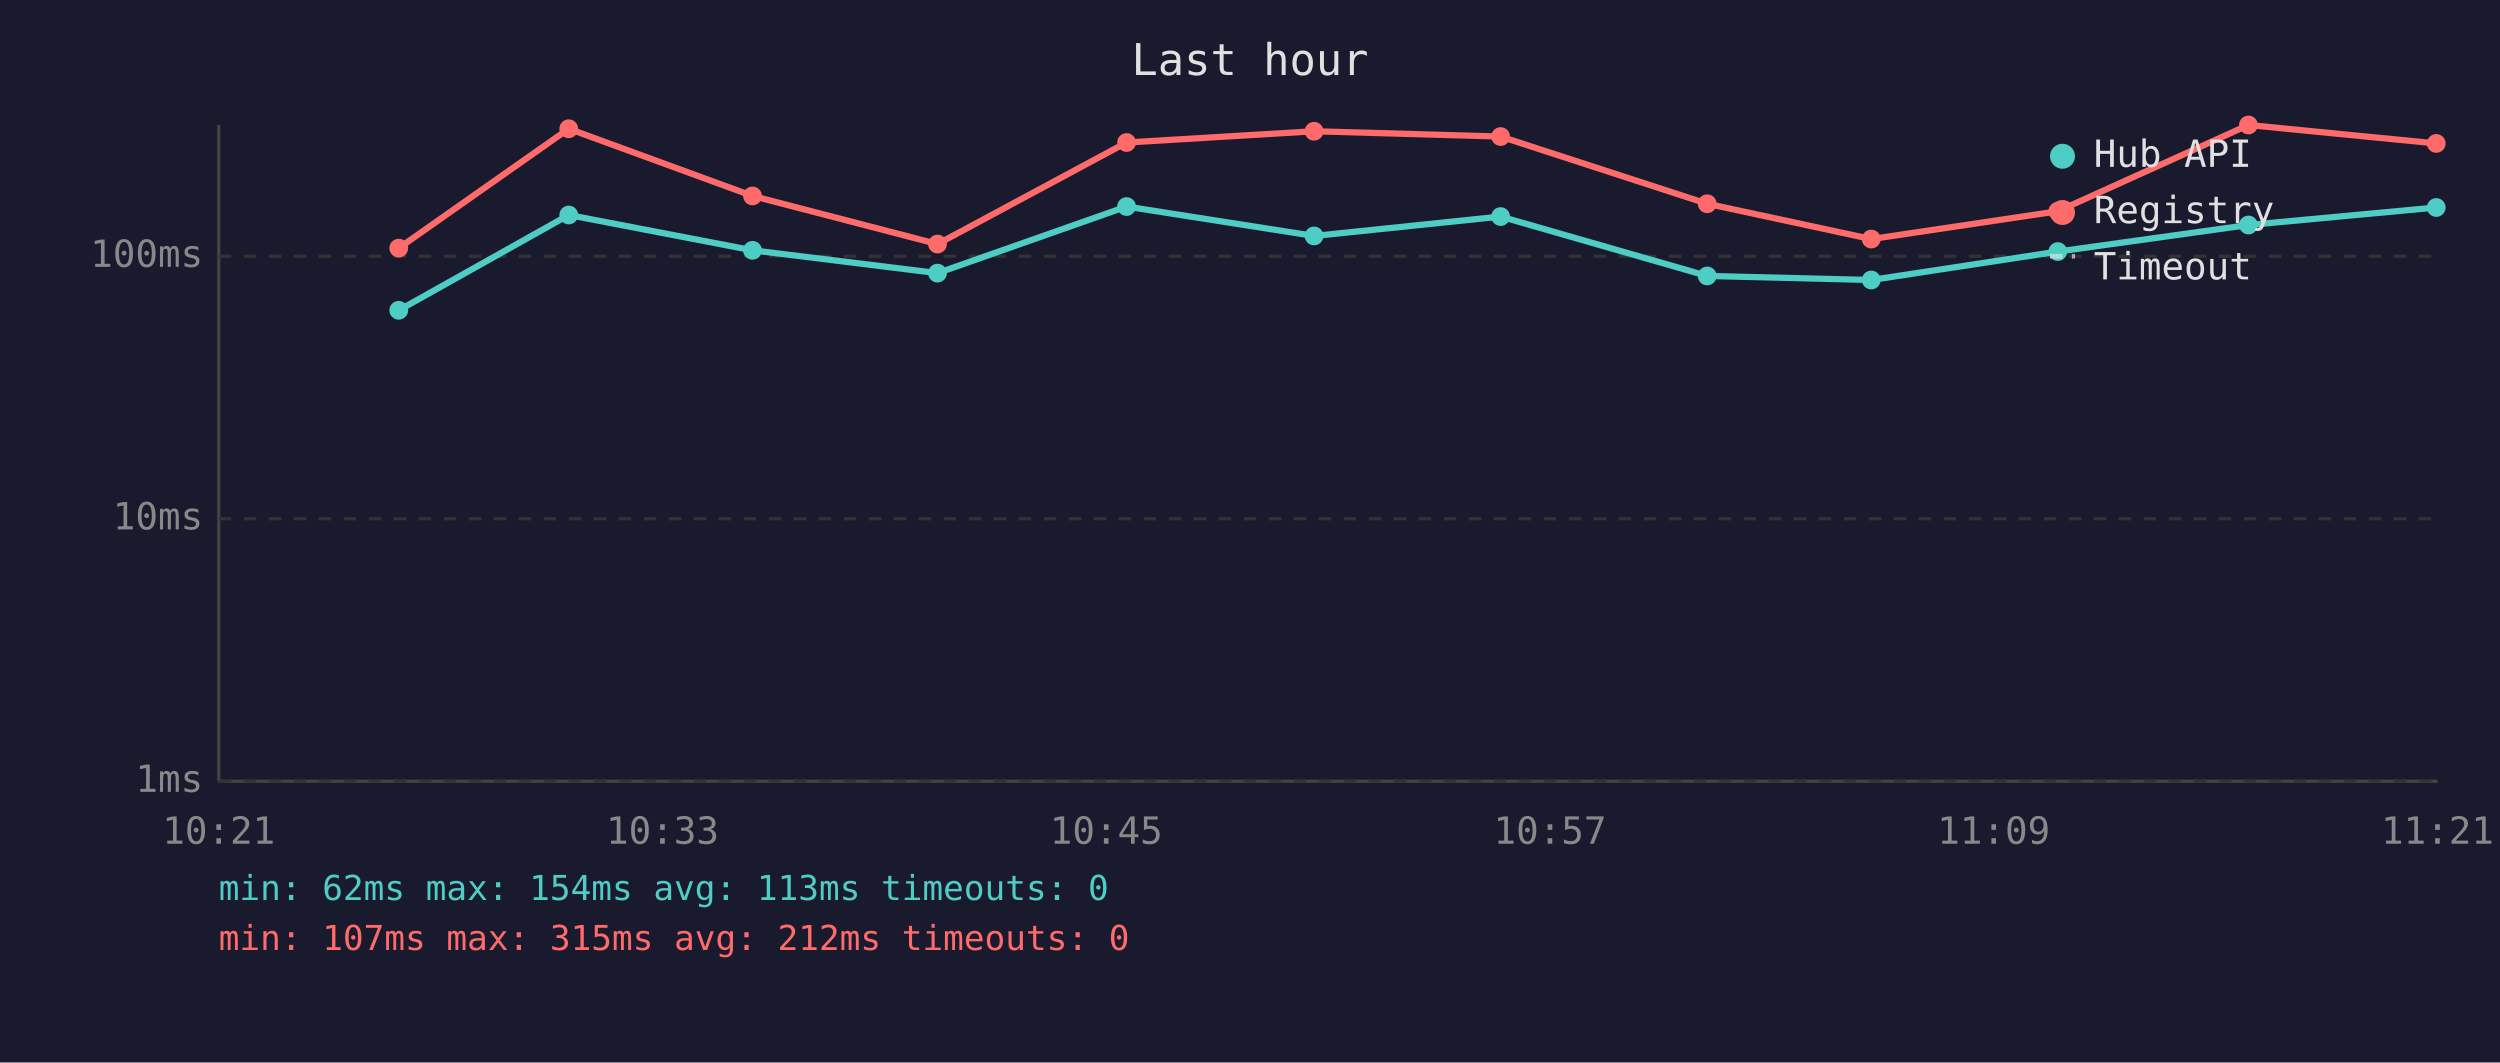
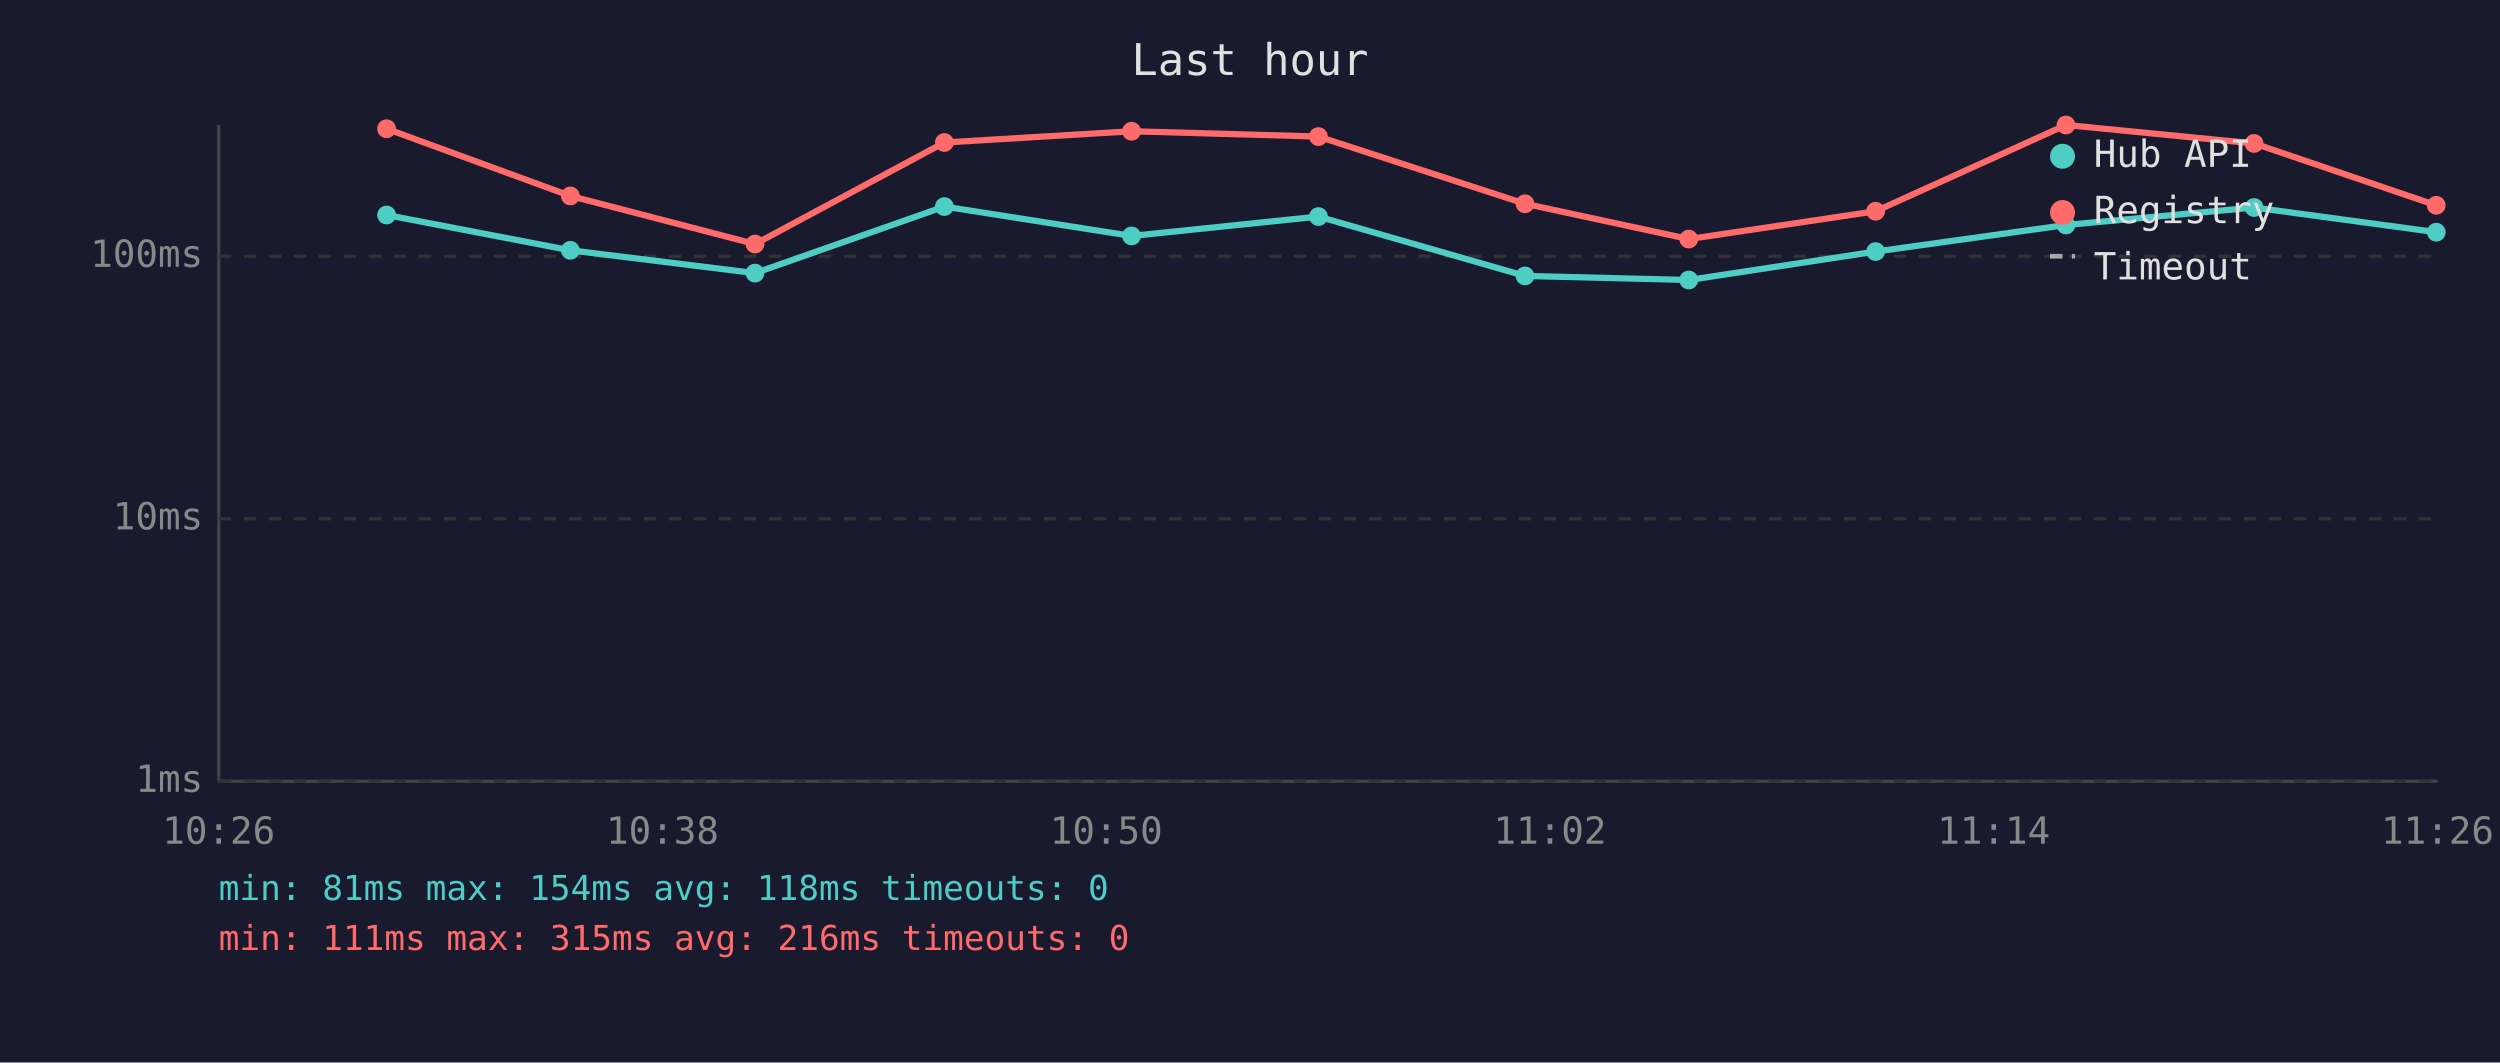
<svg xmlns="http://www.w3.org/2000/svg" viewBox="0 0 800 340" font-family="monospace" font-size="12">
  <rect width="800" height="340" fill="#1a1a2e" />
  <text x="400" y="24" fill="#e0e0e0" font-size="14" text-anchor="middle">Last hour</text>
  <line x1="70" y1="40" x2="70" y2="250" stroke="#444" stroke-width="1" />
  <line x1="70" y1="250" x2="780" y2="250" stroke="#444" stroke-width="1" />
  <line x1="70" y1="250" x2="780" y2="250" stroke="#333" stroke-width="1" stroke-dasharray="4" />
  <text x="65" y="250" fill="#888" text-anchor="end" dominant-baseline="middle">1ms</text>
  <line x1="70" y1="166" x2="780" y2="166" stroke="#333" stroke-width="1" stroke-dasharray="4" />
  <text x="65" y="166" fill="#888" text-anchor="end" dominant-baseline="middle">10ms</text>
  <line x1="70" y1="82" x2="780" y2="82" stroke="#333" stroke-width="1" stroke-dasharray="4" />
  <text x="65" y="82" fill="#888" text-anchor="end" dominant-baseline="middle">100ms</text>
-   <text x="70" y="270" fill="#888" text-anchor="middle">10:21</text>
-   <text x="212" y="270" fill="#888" text-anchor="middle">10:33</text>
-   <text x="354" y="270" fill="#888" text-anchor="middle">10:45</text>
-   <text x="496" y="270" fill="#888" text-anchor="middle">10:57</text>
-   <text x="638" y="270" fill="#888" text-anchor="middle">11:09</text>
-   <text x="780" y="270" fill="#888" text-anchor="middle">11:21</text>
-   <polyline points="127.6,99.3 182.0,68.8 240.8,80.1 300.0,87.4 360.5,66.1 420.5,75.5 480.2,69.3 546.3,88.3 598.8,89.6 658.5,80.5 719.5,72.0 779.6,66.4" fill="none" stroke="#4ecdc4" stroke-width="2" opacity="1" />
-   <circle cx="127.6" cy="99.3" r="3" fill="#4ecdc4" />
-   <circle cx="182.0" cy="68.8" r="3" fill="#4ecdc4" />
-   <circle cx="240.8" cy="80.1" r="3" fill="#4ecdc4" />
-   <circle cx="300.0" cy="87.4" r="3" fill="#4ecdc4" />
-   <circle cx="360.5" cy="66.1" r="3" fill="#4ecdc4" />
-   <circle cx="420.5" cy="75.5" r="3" fill="#4ecdc4" />
-   <circle cx="480.2" cy="69.3" r="3" fill="#4ecdc4" />
-   <circle cx="546.3" cy="88.3" r="3" fill="#4ecdc4" />
-   <circle cx="598.8" cy="89.6" r="3" fill="#4ecdc4" />
-   <circle cx="658.5" cy="80.5" r="3" fill="#4ecdc4" />
-   <circle cx="719.5" cy="72.0" r="3" fill="#4ecdc4" />
-   <circle cx="779.6" cy="66.4" r="3" fill="#4ecdc4" />
-   <polyline points="127.6,79.4 182.0,41.2 240.8,62.7 300.0,78.1 360.5,45.6 420.5,42.0 480.2,43.7 546.3,65.2 598.8,76.5 658.5,67.6 719.5,40.0 779.6,45.9" fill="none" stroke="#ff6b6b" stroke-width="2" opacity="1" />
-   <circle cx="127.6" cy="79.4" r="3" fill="#ff6b6b" />
-   <circle cx="182.0" cy="41.2" r="3" fill="#ff6b6b" />
-   <circle cx="240.8" cy="62.7" r="3" fill="#ff6b6b" />
-   <circle cx="300.0" cy="78.1" r="3" fill="#ff6b6b" />
-   <circle cx="360.5" cy="45.6" r="3" fill="#ff6b6b" />
-   <circle cx="420.5" cy="42.0" r="3" fill="#ff6b6b" />
-   <circle cx="480.2" cy="43.7" r="3" fill="#ff6b6b" />
-   <circle cx="546.3" cy="65.2" r="3" fill="#ff6b6b" />
-   <circle cx="598.8" cy="76.5" r="3" fill="#ff6b6b" />
-   <circle cx="658.5" cy="67.6" r="3" fill="#ff6b6b" />
-   <circle cx="719.5" cy="40.0" r="3" fill="#ff6b6b" />
-   <circle cx="779.6" cy="45.9" r="3" fill="#ff6b6b" />
+   <text x="70" y="270" fill="#888" text-anchor="middle">10:26</text>
+   <text x="212" y="270" fill="#888" text-anchor="middle">10:38</text>
+   <text x="354" y="270" fill="#888" text-anchor="middle">10:50</text>
+   <text x="496" y="270" fill="#888" text-anchor="middle">11:02</text>
+   <text x="638" y="270" fill="#888" text-anchor="middle">11:14</text>
+   <text x="780" y="270" fill="#888" text-anchor="middle">11:26</text>
+   <polyline points="123.7,68.8 182.5,80.1 241.6,87.4 302.2,66.1 362.1,75.5 421.9,69.3 488.0,88.3 540.4,89.6 600.2,80.5 661.1,72.0 721.3,66.4 779.6,74.3" fill="none" stroke="#4ecdc4" stroke-width="2" opacity="1" />
+   <circle cx="123.7" cy="68.8" r="3" fill="#4ecdc4" />
+   <circle cx="182.5" cy="80.1" r="3" fill="#4ecdc4" />
+   <circle cx="241.6" cy="87.4" r="3" fill="#4ecdc4" />
+   <circle cx="302.2" cy="66.1" r="3" fill="#4ecdc4" />
+   <circle cx="362.1" cy="75.5" r="3" fill="#4ecdc4" />
+   <circle cx="421.9" cy="69.3" r="3" fill="#4ecdc4" />
+   <circle cx="488.0" cy="88.3" r="3" fill="#4ecdc4" />
+   <circle cx="540.4" cy="89.6" r="3" fill="#4ecdc4" />
+   <circle cx="600.2" cy="80.5" r="3" fill="#4ecdc4" />
+   <circle cx="661.1" cy="72.0" r="3" fill="#4ecdc4" />
+   <circle cx="721.3" cy="66.4" r="3" fill="#4ecdc4" />
+   <circle cx="779.6" cy="74.3" r="3" fill="#4ecdc4" />
+   <polyline points="123.7,41.2 182.5,62.7 241.6,78.1 302.2,45.6 362.1,42.0 421.9,43.7 488.0,65.2 540.4,76.5 600.2,67.6 661.1,40.0 721.3,45.9 779.6,65.7" fill="none" stroke="#ff6b6b" stroke-width="2" opacity="1" />
+   <circle cx="123.7" cy="41.2" r="3" fill="#ff6b6b" />
+   <circle cx="182.5" cy="62.7" r="3" fill="#ff6b6b" />
+   <circle cx="241.6" cy="78.1" r="3" fill="#ff6b6b" />
+   <circle cx="302.2" cy="45.6" r="3" fill="#ff6b6b" />
+   <circle cx="362.1" cy="42.0" r="3" fill="#ff6b6b" />
+   <circle cx="421.9" cy="43.7" r="3" fill="#ff6b6b" />
+   <circle cx="488.0" cy="65.2" r="3" fill="#ff6b6b" />
+   <circle cx="540.4" cy="76.5" r="3" fill="#ff6b6b" />
+   <circle cx="600.2" cy="67.6" r="3" fill="#ff6b6b" />
+   <circle cx="661.1" cy="40.0" r="3" fill="#ff6b6b" />
+   <circle cx="721.3" cy="45.9" r="3" fill="#ff6b6b" />
+   <circle cx="779.6" cy="65.7" r="3" fill="#ff6b6b" />
  <circle cx="660" cy="50" r="4" fill="#4ecdc4" />
  <text x="670" y="50" fill="#e0e0e0" dominant-baseline="middle">Hub API</text>
  <circle cx="660" cy="68" r="4" fill="#ff6b6b" />
  <text x="670" y="68" fill="#e0e0e0" dominant-baseline="middle">Registry</text>
  <line x1="656" y1="82" x2="664" y2="82" stroke="#e0e0e0" stroke-width="1.5" stroke-dasharray="4,3" opacity="0.7" />
  <text x="670" y="86" fill="#e0e0e0" dominant-baseline="middle">Timeout</text>
-   <text x="70" y="288" fill="#4ecdc4" font-size="11">min: 62ms  max: 154ms  avg: 113ms  timeouts: 0</text>
-   <text x="70" y="304" fill="#ff6b6b" font-size="11">min: 107ms  max: 315ms  avg: 212ms  timeouts: 0</text>
+   <text x="70" y="288" fill="#4ecdc4" font-size="11">min: 81ms  max: 154ms  avg: 118ms  timeouts: 0</text>
+   <text x="70" y="304" fill="#ff6b6b" font-size="11">min: 111ms  max: 315ms  avg: 216ms  timeouts: 0</text>
</svg>
